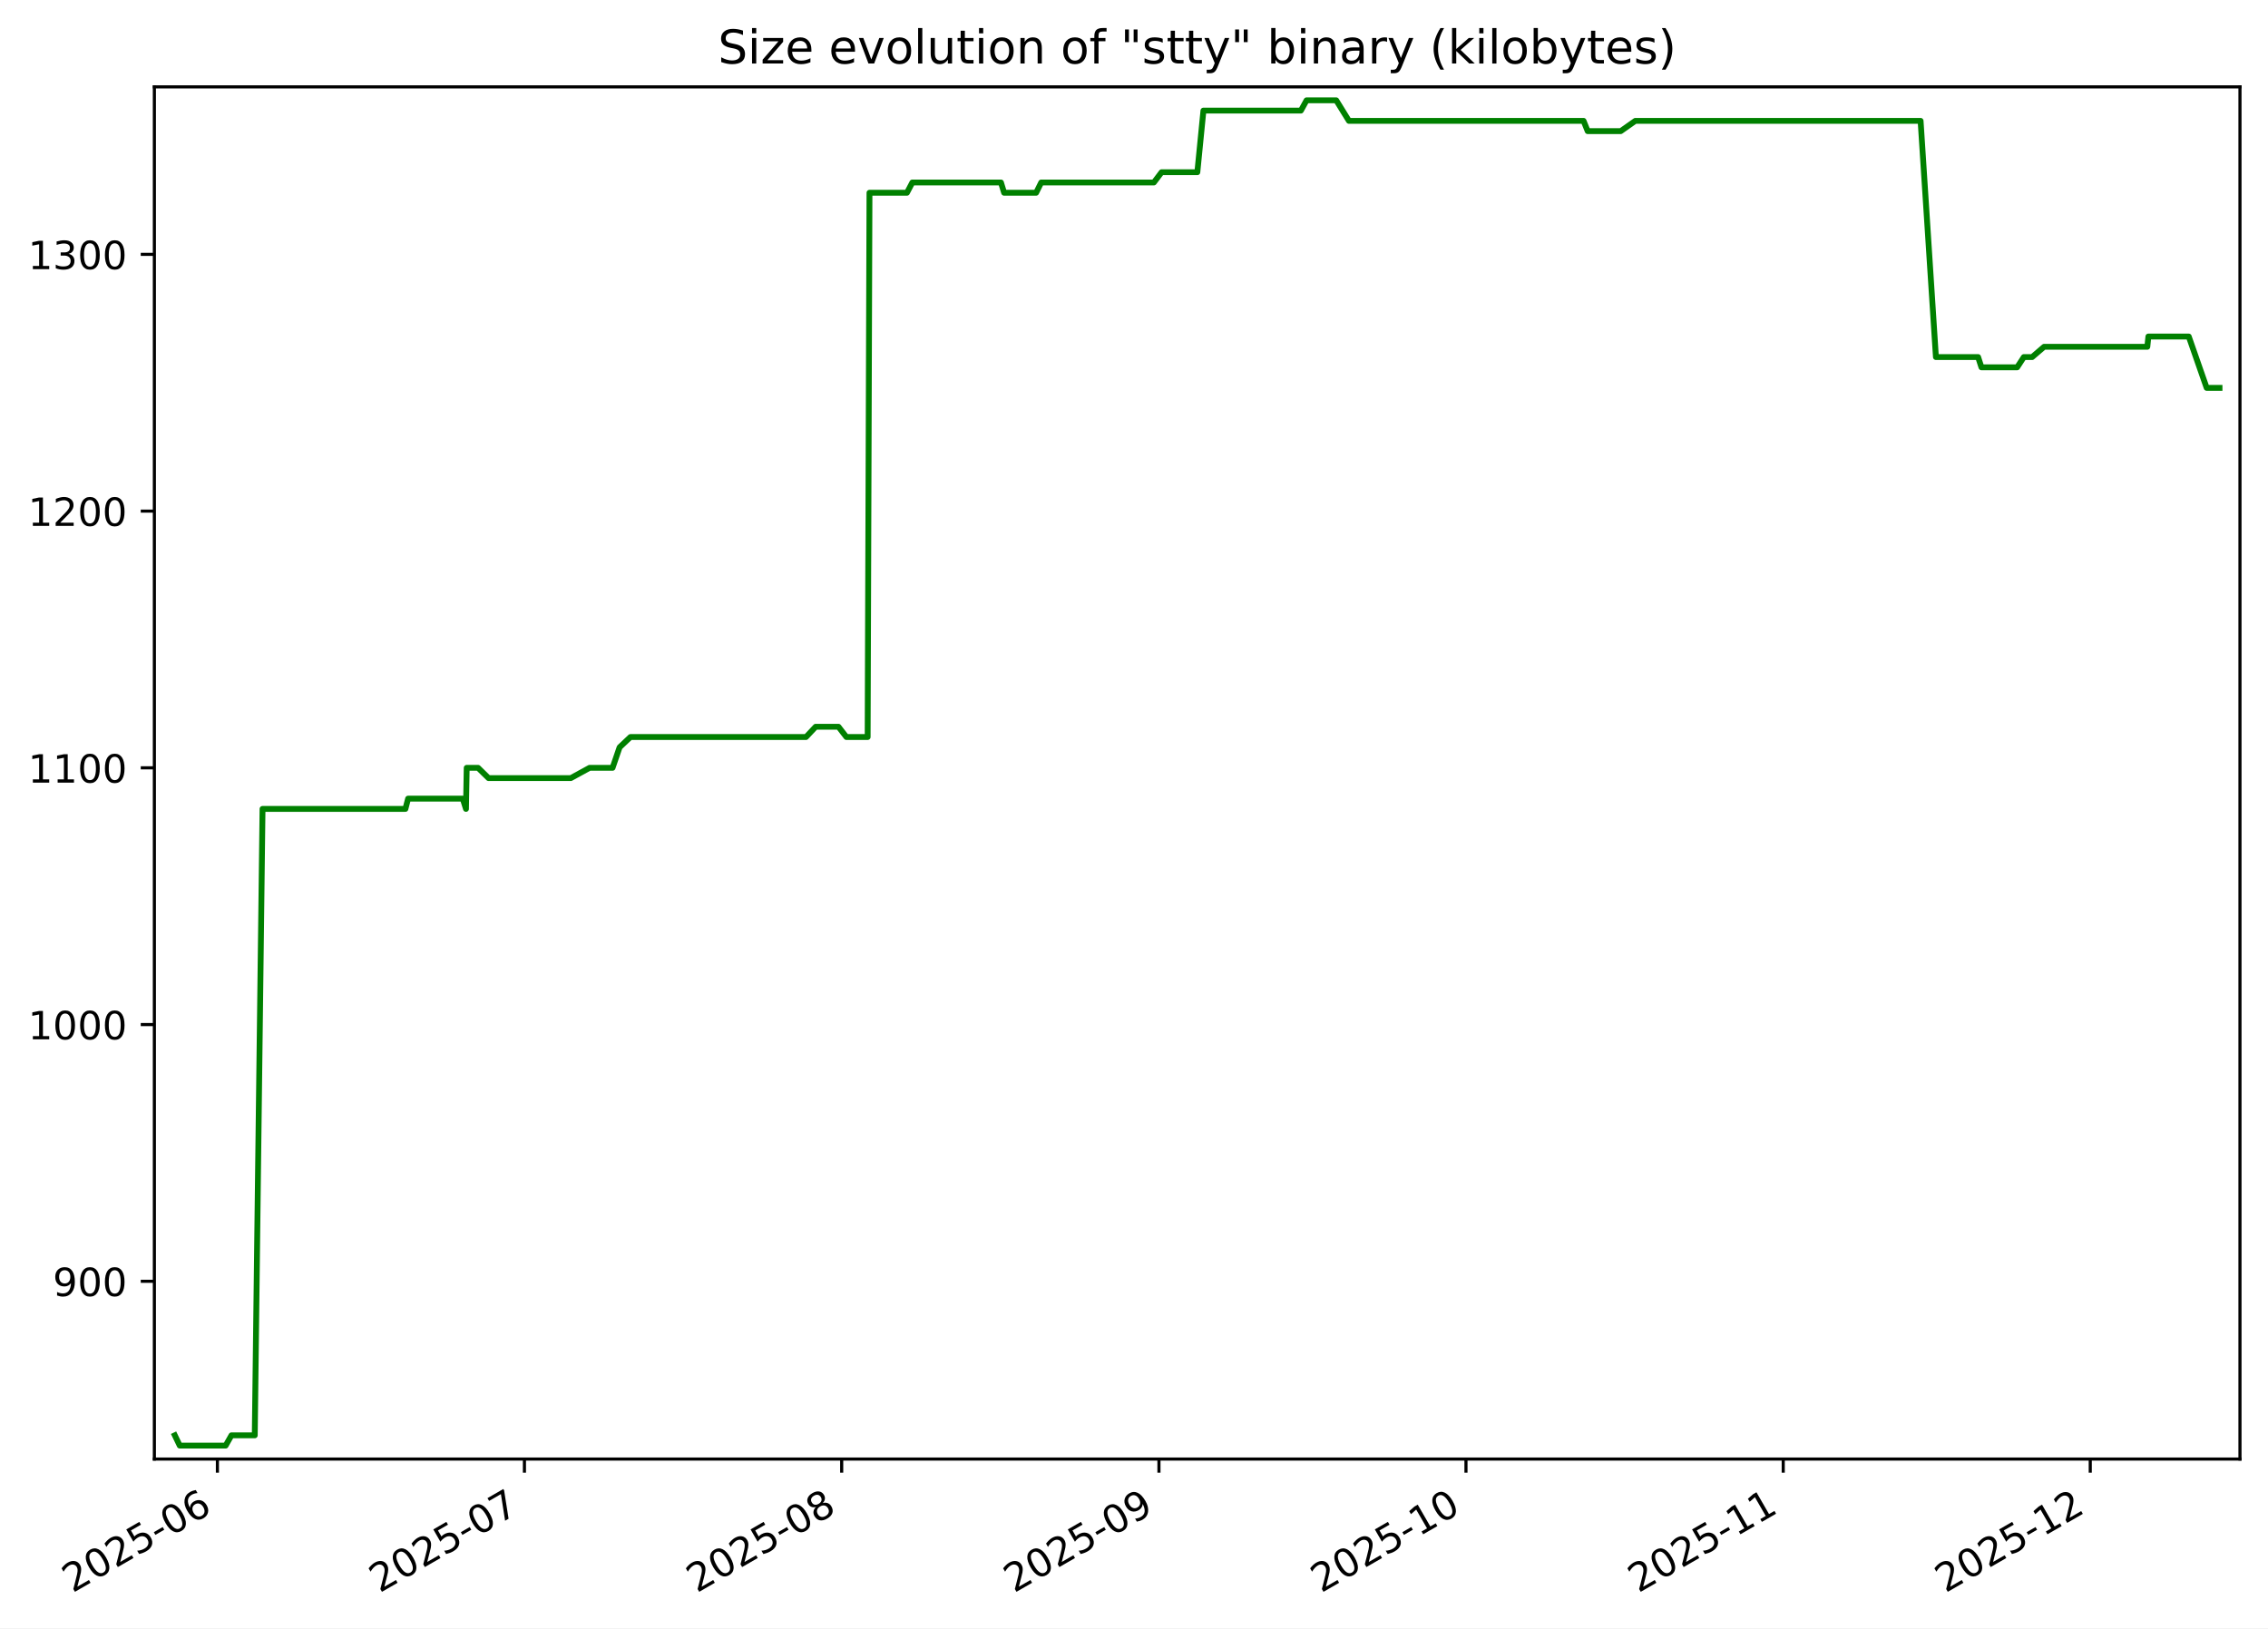
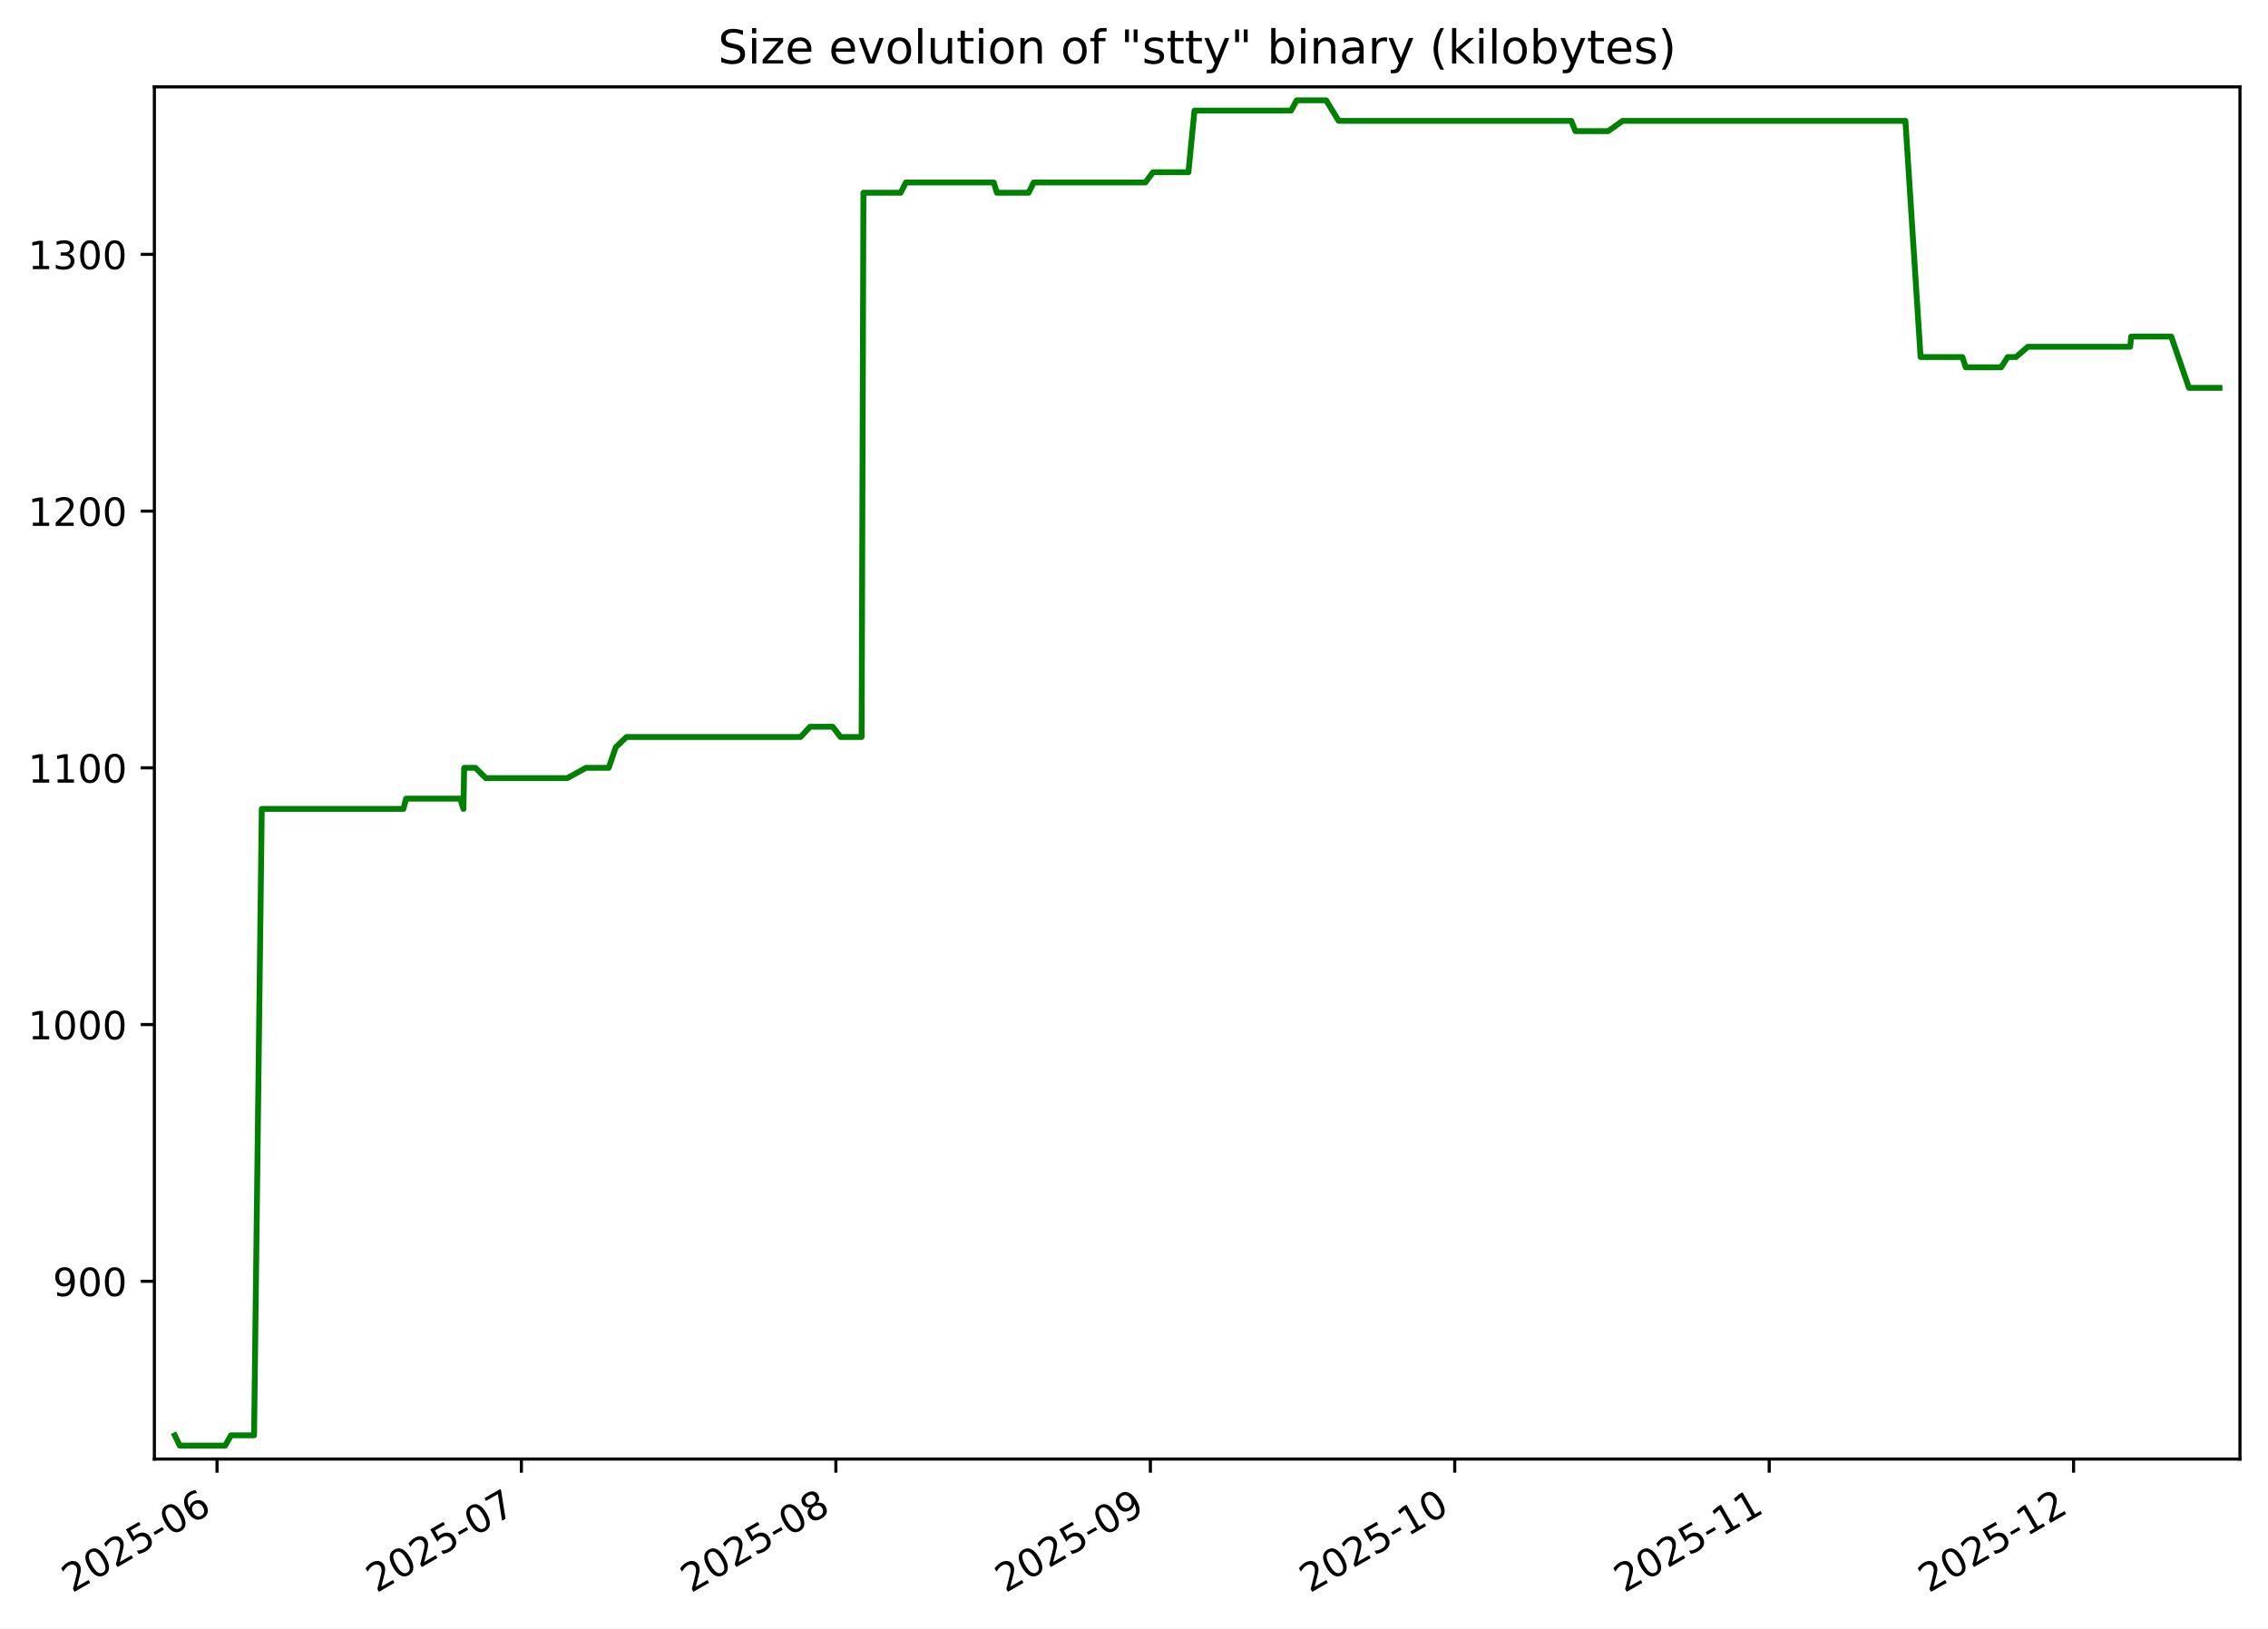
<svg xmlns="http://www.w3.org/2000/svg" xmlns:xlink="http://www.w3.org/1999/xlink" width="582.53pt" height="418.303pt" viewBox="0 0 582.53 418.303" version="1.1">
  <defs>
    <style type="text/css">*{stroke-linejoin: round; stroke-linecap: butt}</style>
  </defs>
  <g id="figure_1">
    <g id="patch_1">
      <path d="M -0 418.303  L 582.53 418.303  L 582.53 0  L -0 0  z " style="fill: #ffffff" />
    </g>
    <g id="axes_1">
      <g id="patch_2">
        <path d="M 39.65 374.83  L 575.33 374.83  L 575.33 22.318  L 39.65 22.318  z " style="fill: #ffffff" />
      </g>
      <g id="matplotlib.axis_1">
        <g id="xtick_1">
          <g id="line2d_1">
            <defs>
-               <path id="m157fa72912" d="M 0 0  L 0 3.5  " style="stroke: #000000; stroke-width: 0.8" />
+               <path id="m825f4cc466" d="M 0 0  L 0 3.5  " style="stroke: #000000; stroke-width: 0.8" />
            </defs>
            <g>
-               <use xlink:href="#m157fa72912" x="55.84" y="374.83" style="stroke: #000000; stroke-width: 0.8" />
+               <use xlink:href="#m825f4cc466" x="55.744" y="374.83" style="stroke: #000000; stroke-width: 0.8" />
            </g>
          </g>
          <g id="text_1">
-             <g transform="translate(18.61478 409.302) rotate(-30) scale(0.1 -0.1)">
+             <g transform="translate(18.51956 409.302) rotate(-30) scale(0.1 -0.1)">
              <defs>
                <path id="DejaVuSans-32" d="M 1228 531  L 3431 531  L 3431 0  L 469 0  L 469 531  Q 828 903 1448 1529  Q 2069 2156 2228 2338  Q 2531 2678 2651 2914  Q 2772 3150 2772 3378  Q 2772 3750 2511 3984  Q 2250 4219 1831 4219  Q 1534 4219 1204 4116  Q 875 4013 500 3803  L 500 4441  Q 881 4594 1212 4672  Q 1544 4750 1819 4750  Q 2544 4750 2975 4387  Q 3406 4025 3406 3419  Q 3406 3131 3298 2873  Q 3191 2616 2906 2266  Q 2828 2175 2409 1742  Q 1991 1309 1228 531  z " transform="scale(0.015625)" />
                <path id="DejaVuSans-30" d="M 2034 4250  Q 1547 4250 1301 3770  Q 1056 3291 1056 2328  Q 1056 1369 1301 889  Q 1547 409 2034 409  Q 2525 409 2770 889  Q 3016 1369 3016 2328  Q 3016 3291 2770 3770  Q 2525 4250 2034 4250  z M 2034 4750  Q 2819 4750 3233 4129  Q 3647 3509 3647 2328  Q 3647 1150 3233 529  Q 2819 -91 2034 -91  Q 1250 -91 836 529  Q 422 1150 422 2328  Q 422 3509 836 4129  Q 1250 4750 2034 4750  z " transform="scale(0.015625)" />
                <path id="DejaVuSans-35" d="M 691 4666  L 3169 4666  L 3169 4134  L 1269 4134  L 1269 2991  Q 1406 3038 1543 3061  Q 1681 3084 1819 3084  Q 2600 3084 3056 2656  Q 3513 2228 3513 1497  Q 3513 744 3044 326  Q 2575 -91 1722 -91  Q 1428 -91 1123 -41  Q 819 9 494 109  L 494 744  Q 775 591 1075 516  Q 1375 441 1709 441  Q 2250 441 2565 725  Q 2881 1009 2881 1497  Q 2881 1984 2565 2268  Q 2250 2553 1709 2553  Q 1456 2553 1204 2497  Q 953 2441 691 2322  L 691 4666  z " transform="scale(0.015625)" />
                <path id="DejaVuSans-2d" d="M 313 2009  L 1997 2009  L 1997 1497  L 313 1497  L 313 2009  z " transform="scale(0.015625)" />
                <path id="DejaVuSans-36" d="M 2113 2584  Q 1688 2584 1439 2293  Q 1191 2003 1191 1497  Q 1191 994 1439 701  Q 1688 409 2113 409  Q 2538 409 2786 701  Q 3034 994 3034 1497  Q 3034 2003 2786 2293  Q 2538 2584 2113 2584  z M 3366 4563  L 3366 3988  Q 3128 4100 2886 4159  Q 2644 4219 2406 4219  Q 1781 4219 1451 3797  Q 1122 3375 1075 2522  Q 1259 2794 1537 2939  Q 1816 3084 2150 3084  Q 2853 3084 3261 2657  Q 3669 2231 3669 1497  Q 3669 778 3244 343  Q 2819 -91 2113 -91  Q 1303 -91 875 529  Q 447 1150 447 2328  Q 447 3434 972 4092  Q 1497 4750 2381 4750  Q 2619 4750 2861 4703  Q 3103 4656 3366 4563  z " transform="scale(0.015625)" />
              </defs>
              <use xlink:href="#DejaVuSans-32" />
              <use xlink:href="#DejaVuSans-30" x="63.623" />
              <use xlink:href="#DejaVuSans-32" x="127.246" />
              <use xlink:href="#DejaVuSans-35" x="190.869" />
              <use xlink:href="#DejaVuSans-2d" x="254.492" />
              <use xlink:href="#DejaVuSans-30" x="290.576" />
              <use xlink:href="#DejaVuSans-36" x="354.199" />
            </g>
          </g>
        </g>
        <g id="xtick_2">
          <g id="line2d_2">
            <g>
-               <use xlink:href="#m157fa72912" x="134.698" y="374.83" style="stroke: #000000; stroke-width: 0.8" />
+               <use xlink:href="#m825f4cc466" x="133.916" y="374.83" style="stroke: #000000; stroke-width: 0.8" />
            </g>
          </g>
          <g id="text_2">
-             <g transform="translate(97.47302 409.302) rotate(-30) scale(0.1 -0.1)">
+             <g transform="translate(96.69126 409.302) rotate(-30) scale(0.1 -0.1)">
              <defs>
                <path id="DejaVuSans-37" d="M 525 4666  L 3525 4666  L 3525 4397  L 1831 0  L 1172 0  L 2766 4134  L 525 4134  L 525 4666  z " transform="scale(0.015625)" />
              </defs>
              <use xlink:href="#DejaVuSans-32" />
              <use xlink:href="#DejaVuSans-30" x="63.623" />
              <use xlink:href="#DejaVuSans-32" x="127.246" />
              <use xlink:href="#DejaVuSans-35" x="190.869" />
              <use xlink:href="#DejaVuSans-2d" x="254.492" />
              <use xlink:href="#DejaVuSans-30" x="290.576" />
              <use xlink:href="#DejaVuSans-37" x="354.199" />
            </g>
          </g>
        </g>
        <g id="xtick_3">
          <g id="line2d_3">
            <g>
-               <use xlink:href="#m157fa72912" x="216.185" y="374.83" style="stroke: #000000; stroke-width: 0.8" />
+               <use xlink:href="#m825f4cc466" x="214.693" y="374.83" style="stroke: #000000; stroke-width: 0.8" />
            </g>
          </g>
          <g id="text_3">
-             <g transform="translate(178.9599 409.302) rotate(-30) scale(0.1 -0.1)">
+             <g transform="translate(177.4687 409.302) rotate(-30) scale(0.1 -0.1)">
              <defs>
                <path id="DejaVuSans-38" d="M 2034 2216  Q 1584 2216 1326 1975  Q 1069 1734 1069 1313  Q 1069 891 1326 650  Q 1584 409 2034 409  Q 2484 409 2743 651  Q 3003 894 3003 1313  Q 3003 1734 2745 1975  Q 2488 2216 2034 2216  z M 1403 2484  Q 997 2584 770 2862  Q 544 3141 544 3541  Q 544 4100 942 4425  Q 1341 4750 2034 4750  Q 2731 4750 3128 4425  Q 3525 4100 3525 3541  Q 3525 3141 3298 2862  Q 3072 2584 2669 2484  Q 3125 2378 3379 2068  Q 3634 1759 3634 1313  Q 3634 634 3220 271  Q 2806 -91 2034 -91  Q 1263 -91 848 271  Q 434 634 434 1313  Q 434 1759 690 2068  Q 947 2378 1403 2484  z M 1172 3481  Q 1172 3119 1398 2916  Q 1625 2713 2034 2713  Q 2441 2713 2670 2916  Q 2900 3119 2900 3481  Q 2900 3844 2670 4047  Q 2441 4250 2034 4250  Q 1625 4250 1398 4047  Q 1172 3844 1172 3481  z " transform="scale(0.015625)" />
              </defs>
              <use xlink:href="#DejaVuSans-32" />
              <use xlink:href="#DejaVuSans-30" x="63.623" />
              <use xlink:href="#DejaVuSans-32" x="127.246" />
              <use xlink:href="#DejaVuSans-35" x="190.869" />
              <use xlink:href="#DejaVuSans-2d" x="254.492" />
              <use xlink:href="#DejaVuSans-30" x="290.576" />
              <use xlink:href="#DejaVuSans-38" x="354.199" />
            </g>
          </g>
        </g>
        <g id="xtick_4">
          <g id="line2d_4">
            <g>
-               <use xlink:href="#m157fa72912" x="297.672" y="374.83" style="stroke: #000000; stroke-width: 0.8" />
+               <use xlink:href="#m825f4cc466" x="295.471" y="374.83" style="stroke: #000000; stroke-width: 0.8" />
            </g>
          </g>
          <g id="text_4">
-             <g transform="translate(260.4467 409.302) rotate(-30) scale(0.1 -0.1)">
+             <g transform="translate(258.2461 409.302) rotate(-30) scale(0.1 -0.1)">
              <defs>
                <path id="DejaVuSans-39" d="M 703 97  L 703 672  Q 941 559 1184 500  Q 1428 441 1663 441  Q 2288 441 2617 861  Q 2947 1281 2994 2138  Q 2813 1869 2534 1725  Q 2256 1581 1919 1581  Q 1219 1581 811 2004  Q 403 2428 403 3163  Q 403 3881 828 4315  Q 1253 4750 1959 4750  Q 2769 4750 3195 4129  Q 3622 3509 3622 2328  Q 3622 1225 3098 567  Q 2575 -91 1691 -91  Q 1453 -91 1209 -44  Q 966 3 703 97  z M 1959 2075  Q 2384 2075 2632 2365  Q 2881 2656 2881 3163  Q 2881 3666 2632 3958  Q 2384 4250 1959 4250  Q 1534 4250 1286 3958  Q 1038 3666 1038 3163  Q 1038 2656 1286 2365  Q 1534 2075 1959 2075  z " transform="scale(0.015625)" />
              </defs>
              <use xlink:href="#DejaVuSans-32" />
              <use xlink:href="#DejaVuSans-30" x="63.623" />
              <use xlink:href="#DejaVuSans-32" x="127.246" />
              <use xlink:href="#DejaVuSans-35" x="190.869" />
              <use xlink:href="#DejaVuSans-2d" x="254.492" />
              <use xlink:href="#DejaVuSans-30" x="290.576" />
              <use xlink:href="#DejaVuSans-39" x="354.199" />
            </g>
          </g>
        </g>
        <g id="xtick_5">
          <g id="line2d_5">
            <g>
-               <use xlink:href="#m157fa72912" x="376.53" y="374.83" style="stroke: #000000; stroke-width: 0.8" />
+               <use xlink:href="#m825f4cc466" x="373.643" y="374.83" style="stroke: #000000; stroke-width: 0.8" />
            </g>
          </g>
          <g id="text_5">
-             <g transform="translate(339.305 409.302) rotate(-30) scale(0.1 -0.1)">
+             <g transform="translate(336.4178 409.302) rotate(-30) scale(0.1 -0.1)">
              <defs>
                <path id="DejaVuSans-31" d="M 794 531  L 1825 531  L 1825 4091  L 703 3866  L 703 4441  L 1819 4666  L 2450 4666  L 2450 531  L 3481 531  L 3481 0  L 794 0  L 794 531  z " transform="scale(0.015625)" />
              </defs>
              <use xlink:href="#DejaVuSans-32" />
              <use xlink:href="#DejaVuSans-30" x="63.623" />
              <use xlink:href="#DejaVuSans-32" x="127.246" />
              <use xlink:href="#DejaVuSans-35" x="190.869" />
              <use xlink:href="#DejaVuSans-2d" x="254.492" />
              <use xlink:href="#DejaVuSans-31" x="290.576" />
              <use xlink:href="#DejaVuSans-30" x="354.199" />
            </g>
          </g>
        </g>
        <g id="xtick_6">
          <g id="line2d_6">
            <g>
-               <use xlink:href="#m157fa72912" x="458.017" y="374.83" style="stroke: #000000; stroke-width: 0.8" />
+               <use xlink:href="#m825f4cc466" x="454.42" y="374.83" style="stroke: #000000; stroke-width: 0.8" />
            </g>
          </g>
          <g id="text_6">
-             <g transform="translate(420.7918 409.302) rotate(-30) scale(0.1 -0.1)">
+             <g transform="translate(417.1952 409.302) rotate(-30) scale(0.1 -0.1)">
              <use xlink:href="#DejaVuSans-32" />
              <use xlink:href="#DejaVuSans-30" x="63.623" />
              <use xlink:href="#DejaVuSans-32" x="127.246" />
              <use xlink:href="#DejaVuSans-35" x="190.869" />
              <use xlink:href="#DejaVuSans-2d" x="254.492" />
              <use xlink:href="#DejaVuSans-31" x="290.576" />
              <use xlink:href="#DejaVuSans-31" x="354.199" />
            </g>
          </g>
        </g>
        <g id="xtick_7">
          <g id="line2d_7">
            <g>
-               <use xlink:href="#m157fa72912" x="536.875" y="374.83" style="stroke: #000000; stroke-width: 0.8" />
+               <use xlink:href="#m825f4cc466" x="532.592" y="374.83" style="stroke: #000000; stroke-width: 0.8" />
            </g>
          </g>
          <g id="text_7">
-             <g transform="translate(499.65 409.302) rotate(-30) scale(0.1 -0.1)">
+             <g transform="translate(495.3669 409.302) rotate(-30) scale(0.1 -0.1)">
              <use xlink:href="#DejaVuSans-32" />
              <use xlink:href="#DejaVuSans-30" x="63.623" />
              <use xlink:href="#DejaVuSans-32" x="127.246" />
              <use xlink:href="#DejaVuSans-35" x="190.869" />
              <use xlink:href="#DejaVuSans-2d" x="254.492" />
              <use xlink:href="#DejaVuSans-31" x="290.576" />
              <use xlink:href="#DejaVuSans-32" x="354.199" />
            </g>
          </g>
        </g>
      </g>
      <g id="matplotlib.axis_2">
        <g id="ytick_1">
          <g id="line2d_8">
            <defs>
-               <path id="m980ce98da5" d="M 0 0  L -3.5 0  " style="stroke: #000000; stroke-width: 0.8" />
+               <path id="m33a6b5871e" d="M 0 0  L -3.5 0  " style="stroke: #000000; stroke-width: 0.8" />
            </defs>
            <g>
-               <use xlink:href="#m980ce98da5" x="39.65" y="329.163" style="stroke: #000000; stroke-width: 0.8" />
+               <use xlink:href="#m33a6b5871e" x="39.65" y="329.163" style="stroke: #000000; stroke-width: 0.8" />
            </g>
          </g>
          <g id="text_8">
            <g transform="translate(13.5625 332.9627) scale(0.1 -0.1)">
              <use xlink:href="#DejaVuSans-39" />
              <use xlink:href="#DejaVuSans-30" x="63.623" />
              <use xlink:href="#DejaVuSans-30" x="127.246" />
            </g>
          </g>
        </g>
        <g id="ytick_2">
          <g id="line2d_9">
            <g>
-               <use xlink:href="#m980ce98da5" x="39.65" y="263.209" style="stroke: #000000; stroke-width: 0.8" />
+               <use xlink:href="#m33a6b5871e" x="39.65" y="263.209" style="stroke: #000000; stroke-width: 0.8" />
            </g>
          </g>
          <g id="text_9">
            <g transform="translate(7.2 267.0085) scale(0.1 -0.1)">
              <use xlink:href="#DejaVuSans-31" />
              <use xlink:href="#DejaVuSans-30" x="63.623" />
              <use xlink:href="#DejaVuSans-30" x="127.246" />
              <use xlink:href="#DejaVuSans-30" x="190.869" />
            </g>
          </g>
        </g>
        <g id="ytick_3">
          <g id="line2d_10">
            <g>
-               <use xlink:href="#m980ce98da5" x="39.65" y="197.255" style="stroke: #000000; stroke-width: 0.8" />
+               <use xlink:href="#m33a6b5871e" x="39.65" y="197.255" style="stroke: #000000; stroke-width: 0.8" />
            </g>
          </g>
          <g id="text_10">
            <g transform="translate(7.2 201.0543) scale(0.1 -0.1)">
              <use xlink:href="#DejaVuSans-31" />
              <use xlink:href="#DejaVuSans-31" x="63.623" />
              <use xlink:href="#DejaVuSans-30" x="127.246" />
              <use xlink:href="#DejaVuSans-30" x="190.869" />
            </g>
          </g>
        </g>
        <g id="ytick_4">
          <g id="line2d_11">
            <g>
-               <use xlink:href="#m980ce98da5" x="39.65" y="131.301" style="stroke: #000000; stroke-width: 0.8" />
+               <use xlink:href="#m33a6b5871e" x="39.65" y="131.301" style="stroke: #000000; stroke-width: 0.8" />
            </g>
          </g>
          <g id="text_11">
            <g transform="translate(7.2 135.1001) scale(0.1 -0.1)">
              <use xlink:href="#DejaVuSans-31" />
              <use xlink:href="#DejaVuSans-32" x="63.623" />
              <use xlink:href="#DejaVuSans-30" x="127.246" />
              <use xlink:href="#DejaVuSans-30" x="190.869" />
            </g>
          </g>
        </g>
        <g id="ytick_5">
          <g id="line2d_12">
            <g>
-               <use xlink:href="#m980ce98da5" x="39.65" y="65.347" style="stroke: #000000; stroke-width: 0.8" />
+               <use xlink:href="#m33a6b5871e" x="39.65" y="65.347" style="stroke: #000000; stroke-width: 0.8" />
            </g>
          </g>
          <g id="text_12">
            <g transform="translate(7.2 69.14586) scale(0.1 -0.1)">
              <defs>
                <path id="DejaVuSans-33" d="M 2597 2516  Q 3050 2419 3304 2112  Q 3559 1806 3559 1356  Q 3559 666 3084 287  Q 2609 -91 1734 -91  Q 1441 -91 1130 -33  Q 819 25 488 141  L 488 750  Q 750 597 1062 519  Q 1375 441 1716 441  Q 2309 441 2620 675  Q 2931 909 2931 1356  Q 2931 1769 2642 2001  Q 2353 2234 1838 2234  L 1294 2234  L 1294 2753  L 1863 2753  Q 2328 2753 2575 2939  Q 2822 3125 2822 3475  Q 2822 3834 2567 4026  Q 2313 4219 1838 4219  Q 1578 4219 1281 4162  Q 984 4106 628 3988  L 628 4550  Q 988 4650 1302 4700  Q 1616 4750 1894 4750  Q 2613 4750 3031 4423  Q 3450 4097 3450 3541  Q 3450 3153 3228 2886  Q 3006 2619 2597 2516  z " transform="scale(0.015625)" />
              </defs>
              <use xlink:href="#DejaVuSans-31" />
              <use xlink:href="#DejaVuSans-33" x="63.623" />
              <use xlink:href="#DejaVuSans-30" x="127.246" />
              <use xlink:href="#DejaVuSans-30" x="190.869" />
            </g>
          </g>
        </g>
      </g>
      <g id="line2d_13">
-         <path d="M 44.902 368.736  L 46.165 371.374  L 57.954 371.374  L 59.448 368.736  L 65.436 368.736  L 67.431 207.808  L 104.131 207.808  L 104.818 205.17  L 118.855 205.17  L 119.685 207.808  L 119.871 197.255  L 122.795 197.255  L 125.48 199.893  L 146.611 199.893  L 151.436 197.255  L 157.335 197.255  L 159.142 191.979  L 161.93 189.341  L 207.021 189.341  L 209.504 186.702  L 215.358 186.702  L 217.396 189.341  L 222.855 189.341  L 223.324 49.518  L 232.949 49.518  L 234.334 46.879  L 257.091 46.879  L 257.902 49.518  L 266.126 49.518  L 267.432 46.879  L 296.367 46.879  L 298.356 44.241  L 307.535 44.241  L 309.098 28.412  L 334.128 28.412  L 335.585 25.774  L 343.21 25.774  L 346.471 31.05  L 406.733 31.05  L 407.792 33.689  L 416.279 33.689  L 420.031 31.05  L 493.3 31.05  L 497.235 91.728  L 508.073 91.728  L 508.93 94.366  L 518.101 94.366  L 519.819 91.728  L 521.955 91.728  L 525.022 89.09  L 551.535 89.09  L 551.806 86.452  L 562.176 86.452  L 566.776 99.643  L 570.078 99.643  L 570.078 99.643  " clip-path="url(#p292634ecd1)" style="fill: none; stroke: #008000; stroke-width: 1.5; stroke-linecap: square" />
+         <path d="M 44.902 368.736  L 46.154 371.374  L 57.841 371.374  L 59.321 368.736  L 65.257 368.736  L 67.235 207.808  L 103.615 207.808  L 104.296 205.17  L 118.211 205.17  L 119.034 207.808  L 119.218 197.255  L 122.117 197.255  L 124.778 199.893  L 145.725 199.893  L 150.508 197.255  L 156.356 197.255  L 158.148 191.979  L 160.911 189.341  L 205.61 189.341  L 208.071 186.702  L 213.874 186.702  L 215.895 189.341  L 221.305 189.341  L 221.77 49.518  L 231.312 49.518  L 232.685 46.879  L 255.244 46.879  L 256.048 49.518  L 264.2 49.518  L 265.494 46.879  L 294.177 46.879  L 296.149 44.241  L 305.248 44.241  L 306.798 28.412  L 331.61 28.412  L 333.054 25.774  L 340.613 25.774  L 343.846 31.05  L 403.583 31.05  L 404.633 33.689  L 413.046 33.689  L 416.765 31.05  L 489.397 31.05  L 493.297 91.728  L 504.041 91.728  L 504.89 94.366  L 513.982 94.366  L 515.685 91.728  L 517.802 91.728  L 520.842 89.09  L 547.124 89.09  L 547.393 86.452  L 557.673 86.452  L 562.233 99.643  L 570.078 99.643  L 570.078 99.643  " clip-path="url(#p022948f29d)" style="fill: none; stroke: #008000; stroke-width: 1.5; stroke-linecap: square" />
      </g>
      <g id="patch_3">
        <path d="M 39.65 374.83  L 39.65 22.318  " style="fill: none; stroke: #000000; stroke-width: 0.8; stroke-linejoin: miter; stroke-linecap: square" />
      </g>
      <g id="patch_4">
        <path d="M 575.33 374.83  L 575.33 22.318  " style="fill: none; stroke: #000000; stroke-width: 0.8; stroke-linejoin: miter; stroke-linecap: square" />
      </g>
      <g id="patch_5">
        <path d="M 39.65 374.83  L 575.33 374.83  " style="fill: none; stroke: #000000; stroke-width: 0.8; stroke-linejoin: miter; stroke-linecap: square" />
      </g>
      <g id="patch_6">
        <path d="M 39.65 22.318  L 575.33 22.318  " style="fill: none; stroke: #000000; stroke-width: 0.8; stroke-linejoin: miter; stroke-linecap: square" />
      </g>
      <g id="text_13">
        <g transform="translate(184.4131 16.31812) scale(0.12 -0.12)">
          <defs>
            <path id="DejaVuSans-53" d="M 3425 4513  L 3425 3897  Q 3066 4069 2747 4153  Q 2428 4238 2131 4238  Q 1616 4238 1336 4038  Q 1056 3838 1056 3469  Q 1056 3159 1242 3001  Q 1428 2844 1947 2747  L 2328 2669  Q 3034 2534 3370 2195  Q 3706 1856 3706 1288  Q 3706 609 3251 259  Q 2797 -91 1919 -91  Q 1588 -91 1214 -16  Q 841 59 441 206  L 441 856  Q 825 641 1194 531  Q 1563 422 1919 422  Q 2459 422 2753 634  Q 3047 847 3047 1241  Q 3047 1584 2836 1778  Q 2625 1972 2144 2069  L 1759 2144  Q 1053 2284 737 2584  Q 422 2884 422 3419  Q 422 4038 858 4394  Q 1294 4750 2059 4750  Q 2388 4750 2728 4690  Q 3069 4631 3425 4513  z " transform="scale(0.015625)" />
            <path id="DejaVuSans-69" d="M 603 3500  L 1178 3500  L 1178 0  L 603 0  L 603 3500  z M 603 4863  L 1178 4863  L 1178 4134  L 603 4134  L 603 4863  z " transform="scale(0.015625)" />
            <path id="DejaVuSans-7a" d="M 353 3500  L 3084 3500  L 3084 2975  L 922 459  L 3084 459  L 3084 0  L 275 0  L 275 525  L 2438 3041  L 353 3041  L 353 3500  z " transform="scale(0.015625)" />
            <path id="DejaVuSans-65" d="M 3597 1894  L 3597 1613  L 953 1613  Q 991 1019 1311 708  Q 1631 397 2203 397  Q 2534 397 2845 478  Q 3156 559 3463 722  L 3463 178  Q 3153 47 2828 -22  Q 2503 -91 2169 -91  Q 1331 -91 842 396  Q 353 884 353 1716  Q 353 2575 817 3079  Q 1281 3584 2069 3584  Q 2775 3584 3186 3129  Q 3597 2675 3597 1894  z M 3022 2063  Q 3016 2534 2758 2815  Q 2500 3097 2075 3097  Q 1594 3097 1305 2825  Q 1016 2553 972 2059  L 3022 2063  z " transform="scale(0.015625)" />
            <path id="DejaVuSans-20" transform="scale(0.015625)" />
            <path id="DejaVuSans-76" d="M 191 3500  L 800 3500  L 1894 563  L 2988 3500  L 3597 3500  L 2284 0  L 1503 0  L 191 3500  z " transform="scale(0.015625)" />
            <path id="DejaVuSans-6f" d="M 1959 3097  Q 1497 3097 1228 2736  Q 959 2375 959 1747  Q 959 1119 1226 758  Q 1494 397 1959 397  Q 2419 397 2687 759  Q 2956 1122 2956 1747  Q 2956 2369 2687 2733  Q 2419 3097 1959 3097  z M 1959 3584  Q 2709 3584 3137 3096  Q 3566 2609 3566 1747  Q 3566 888 3137 398  Q 2709 -91 1959 -91  Q 1206 -91 779 398  Q 353 888 353 1747  Q 353 2609 779 3096  Q 1206 3584 1959 3584  z " transform="scale(0.015625)" />
            <path id="DejaVuSans-6c" d="M 603 4863  L 1178 4863  L 1178 0  L 603 0  L 603 4863  z " transform="scale(0.015625)" />
            <path id="DejaVuSans-75" d="M 544 1381  L 544 3500  L 1119 3500  L 1119 1403  Q 1119 906 1312 657  Q 1506 409 1894 409  Q 2359 409 2629 706  Q 2900 1003 2900 1516  L 2900 3500  L 3475 3500  L 3475 0  L 2900 0  L 2900 538  Q 2691 219 2414 64  Q 2138 -91 1772 -91  Q 1169 -91 856 284  Q 544 659 544 1381  z M 1991 3584  L 1991 3584  z " transform="scale(0.015625)" />
            <path id="DejaVuSans-74" d="M 1172 4494  L 1172 3500  L 2356 3500  L 2356 3053  L 1172 3053  L 1172 1153  Q 1172 725 1289 603  Q 1406 481 1766 481  L 2356 481  L 2356 0  L 1766 0  Q 1100 0 847 248  Q 594 497 594 1153  L 594 3053  L 172 3053  L 172 3500  L 594 3500  L 594 4494  L 1172 4494  z " transform="scale(0.015625)" />
            <path id="DejaVuSans-6e" d="M 3513 2113  L 3513 0  L 2938 0  L 2938 2094  Q 2938 2591 2744 2837  Q 2550 3084 2163 3084  Q 1697 3084 1428 2787  Q 1159 2491 1159 1978  L 1159 0  L 581 0  L 581 3500  L 1159 3500  L 1159 2956  Q 1366 3272 1645 3428  Q 1925 3584 2291 3584  Q 2894 3584 3203 3211  Q 3513 2838 3513 2113  z " transform="scale(0.015625)" />
            <path id="DejaVuSans-66" d="M 2375 4863  L 2375 4384  L 1825 4384  Q 1516 4384 1395 4259  Q 1275 4134 1275 3809  L 1275 3500  L 2222 3500  L 2222 3053  L 1275 3053  L 1275 0  L 697 0  L 697 3053  L 147 3053  L 147 3500  L 697 3500  L 697 3744  Q 697 4328 969 4595  Q 1241 4863 1831 4863  L 2375 4863  z " transform="scale(0.015625)" />
            <path id="DejaVuSans-22" d="M 1147 4666  L 1147 2931  L 616 2931  L 616 4666  L 1147 4666  z M 2328 4666  L 2328 2931  L 1797 2931  L 1797 4666  L 2328 4666  z " transform="scale(0.015625)" />
            <path id="DejaVuSans-73" d="M 2834 3397  L 2834 2853  Q 2591 2978 2328 3040  Q 2066 3103 1784 3103  Q 1356 3103 1142 2972  Q 928 2841 928 2578  Q 928 2378 1081 2264  Q 1234 2150 1697 2047  L 1894 2003  Q 2506 1872 2764 1633  Q 3022 1394 3022 966  Q 3022 478 2636 193  Q 2250 -91 1575 -91  Q 1294 -91 989 -36  Q 684 19 347 128  L 347 722  Q 666 556 975 473  Q 1284 391 1588 391  Q 1994 391 2212 530  Q 2431 669 2431 922  Q 2431 1156 2273 1281  Q 2116 1406 1581 1522  L 1381 1569  Q 847 1681 609 1914  Q 372 2147 372 2553  Q 372 3047 722 3315  Q 1072 3584 1716 3584  Q 2034 3584 2315 3537  Q 2597 3491 2834 3397  z " transform="scale(0.015625)" />
            <path id="DejaVuSans-79" d="M 2059 -325  Q 1816 -950 1584 -1140  Q 1353 -1331 966 -1331  L 506 -1331  L 506 -850  L 844 -850  Q 1081 -850 1212 -737  Q 1344 -625 1503 -206  L 1606 56  L 191 3500  L 800 3500  L 1894 763  L 2988 3500  L 3597 3500  L 2059 -325  z " transform="scale(0.015625)" />
            <path id="DejaVuSans-62" d="M 3116 1747  Q 3116 2381 2855 2742  Q 2594 3103 2138 3103  Q 1681 3103 1420 2742  Q 1159 2381 1159 1747  Q 1159 1113 1420 752  Q 1681 391 2138 391  Q 2594 391 2855 752  Q 3116 1113 3116 1747  z M 1159 2969  Q 1341 3281 1617 3432  Q 1894 3584 2278 3584  Q 2916 3584 3314 3078  Q 3713 2572 3713 1747  Q 3713 922 3314 415  Q 2916 -91 2278 -91  Q 1894 -91 1617 61  Q 1341 213 1159 525  L 1159 0  L 581 0  L 581 4863  L 1159 4863  L 1159 2969  z " transform="scale(0.015625)" />
            <path id="DejaVuSans-61" d="M 2194 1759  Q 1497 1759 1228 1600  Q 959 1441 959 1056  Q 959 750 1161 570  Q 1363 391 1709 391  Q 2188 391 2477 730  Q 2766 1069 2766 1631  L 2766 1759  L 2194 1759  z M 3341 1997  L 3341 0  L 2766 0  L 2766 531  Q 2569 213 2275 61  Q 1981 -91 1556 -91  Q 1019 -91 701 211  Q 384 513 384 1019  Q 384 1609 779 1909  Q 1175 2209 1959 2209  L 2766 2209  L 2766 2266  Q 2766 2663 2505 2880  Q 2244 3097 1772 3097  Q 1472 3097 1187 3025  Q 903 2953 641 2809  L 641 3341  Q 956 3463 1253 3523  Q 1550 3584 1831 3584  Q 2591 3584 2966 3190  Q 3341 2797 3341 1997  z " transform="scale(0.015625)" />
            <path id="DejaVuSans-72" d="M 2631 2963  Q 2534 3019 2420 3045  Q 2306 3072 2169 3072  Q 1681 3072 1420 2755  Q 1159 2438 1159 1844  L 1159 0  L 581 0  L 581 3500  L 1159 3500  L 1159 2956  Q 1341 3275 1631 3429  Q 1922 3584 2338 3584  Q 2397 3584 2469 3576  Q 2541 3569 2628 3553  L 2631 2963  z " transform="scale(0.015625)" />
            <path id="DejaVuSans-28" d="M 1984 4856  Q 1566 4138 1362 3434  Q 1159 2731 1159 2009  Q 1159 1288 1364 580  Q 1569 -128 1984 -844  L 1484 -844  Q 1016 -109 783 600  Q 550 1309 550 2009  Q 550 2706 781 3412  Q 1013 4119 1484 4856  L 1984 4856  z " transform="scale(0.015625)" />
            <path id="DejaVuSans-6b" d="M 581 4863  L 1159 4863  L 1159 1991  L 2875 3500  L 3609 3500  L 1753 1863  L 3688 0  L 2938 0  L 1159 1709  L 1159 0  L 581 0  L 581 4863  z " transform="scale(0.015625)" />
            <path id="DejaVuSans-29" d="M 513 4856  L 1013 4856  Q 1481 4119 1714 3412  Q 1947 2706 1947 2009  Q 1947 1309 1714 600  Q 1481 -109 1013 -844  L 513 -844  Q 928 -128 1133 580  Q 1338 1288 1338 2009  Q 1338 2731 1133 3434  Q 928 4138 513 4856  z " transform="scale(0.015625)" />
          </defs>
          <use xlink:href="#DejaVuSans-53" />
          <use xlink:href="#DejaVuSans-69" x="63.477" />
          <use xlink:href="#DejaVuSans-7a" x="91.26" />
          <use xlink:href="#DejaVuSans-65" x="143.75" />
          <use xlink:href="#DejaVuSans-20" x="205.273" />
          <use xlink:href="#DejaVuSans-65" x="237.061" />
          <use xlink:href="#DejaVuSans-76" x="298.584" />
          <use xlink:href="#DejaVuSans-6f" x="357.764" />
          <use xlink:href="#DejaVuSans-6c" x="418.945" />
          <use xlink:href="#DejaVuSans-75" x="446.729" />
          <use xlink:href="#DejaVuSans-74" x="510.107" />
          <use xlink:href="#DejaVuSans-69" x="549.316" />
          <use xlink:href="#DejaVuSans-6f" x="577.1" />
          <use xlink:href="#DejaVuSans-6e" x="638.281" />
          <use xlink:href="#DejaVuSans-20" x="701.66" />
          <use xlink:href="#DejaVuSans-6f" x="733.447" />
          <use xlink:href="#DejaVuSans-66" x="794.629" />
          <use xlink:href="#DejaVuSans-20" x="829.834" />
          <use xlink:href="#DejaVuSans-22" x="861.621" />
          <use xlink:href="#DejaVuSans-73" x="907.617" />
          <use xlink:href="#DejaVuSans-74" x="959.717" />
          <use xlink:href="#DejaVuSans-74" x="998.926" />
          <use xlink:href="#DejaVuSans-79" x="1038.135" />
          <use xlink:href="#DejaVuSans-22" x="1097.314" />
          <use xlink:href="#DejaVuSans-20" x="1143.311" />
          <use xlink:href="#DejaVuSans-62" x="1175.098" />
          <use xlink:href="#DejaVuSans-69" x="1238.574" />
          <use xlink:href="#DejaVuSans-6e" x="1266.357" />
          <use xlink:href="#DejaVuSans-61" x="1329.736" />
          <use xlink:href="#DejaVuSans-72" x="1391.016" />
          <use xlink:href="#DejaVuSans-79" x="1432.129" />
          <use xlink:href="#DejaVuSans-20" x="1491.309" />
          <use xlink:href="#DejaVuSans-28" x="1523.096" />
          <use xlink:href="#DejaVuSans-6b" x="1562.109" />
          <use xlink:href="#DejaVuSans-69" x="1620.02" />
          <use xlink:href="#DejaVuSans-6c" x="1647.803" />
          <use xlink:href="#DejaVuSans-6f" x="1675.586" />
          <use xlink:href="#DejaVuSans-62" x="1736.768" />
          <use xlink:href="#DejaVuSans-79" x="1800.244" />
          <use xlink:href="#DejaVuSans-74" x="1859.424" />
          <use xlink:href="#DejaVuSans-65" x="1898.633" />
          <use xlink:href="#DejaVuSans-73" x="1960.156" />
          <use xlink:href="#DejaVuSans-29" x="2012.256" />
        </g>
      </g>
    </g>
  </g>
  <defs>
-     <clipPath id="p292634ecd1">
+     <clipPath id="p022948f29d">
      <rect x="39.65" y="22.318" width="535.68" height="352.512" />
    </clipPath>
  </defs>
</svg>
